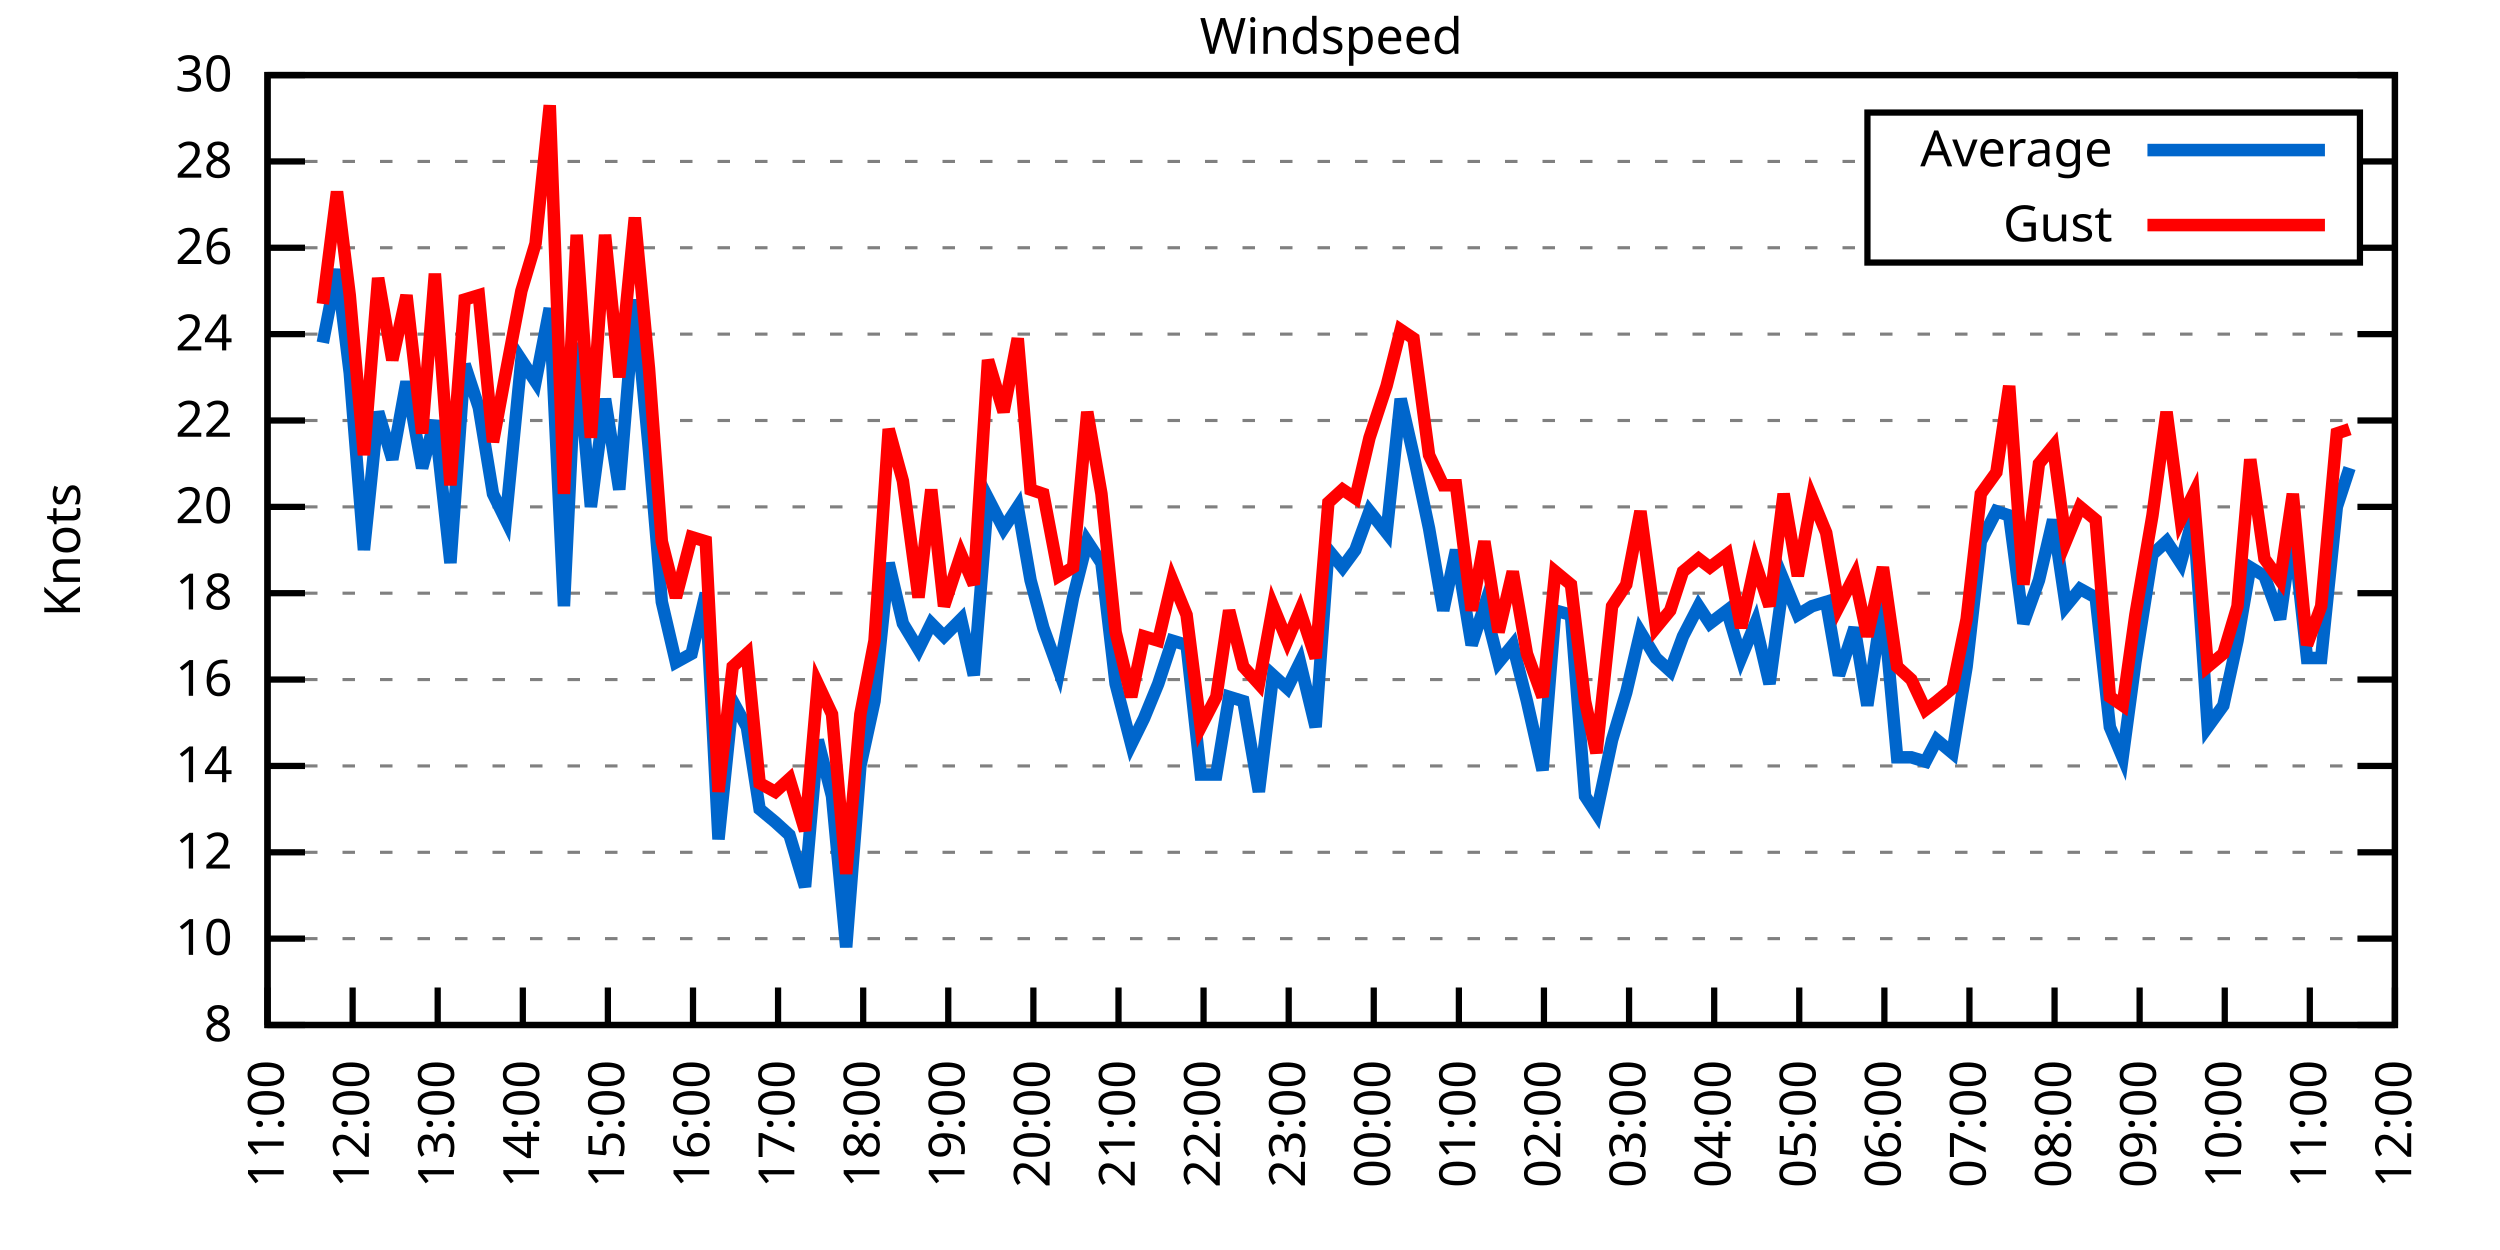
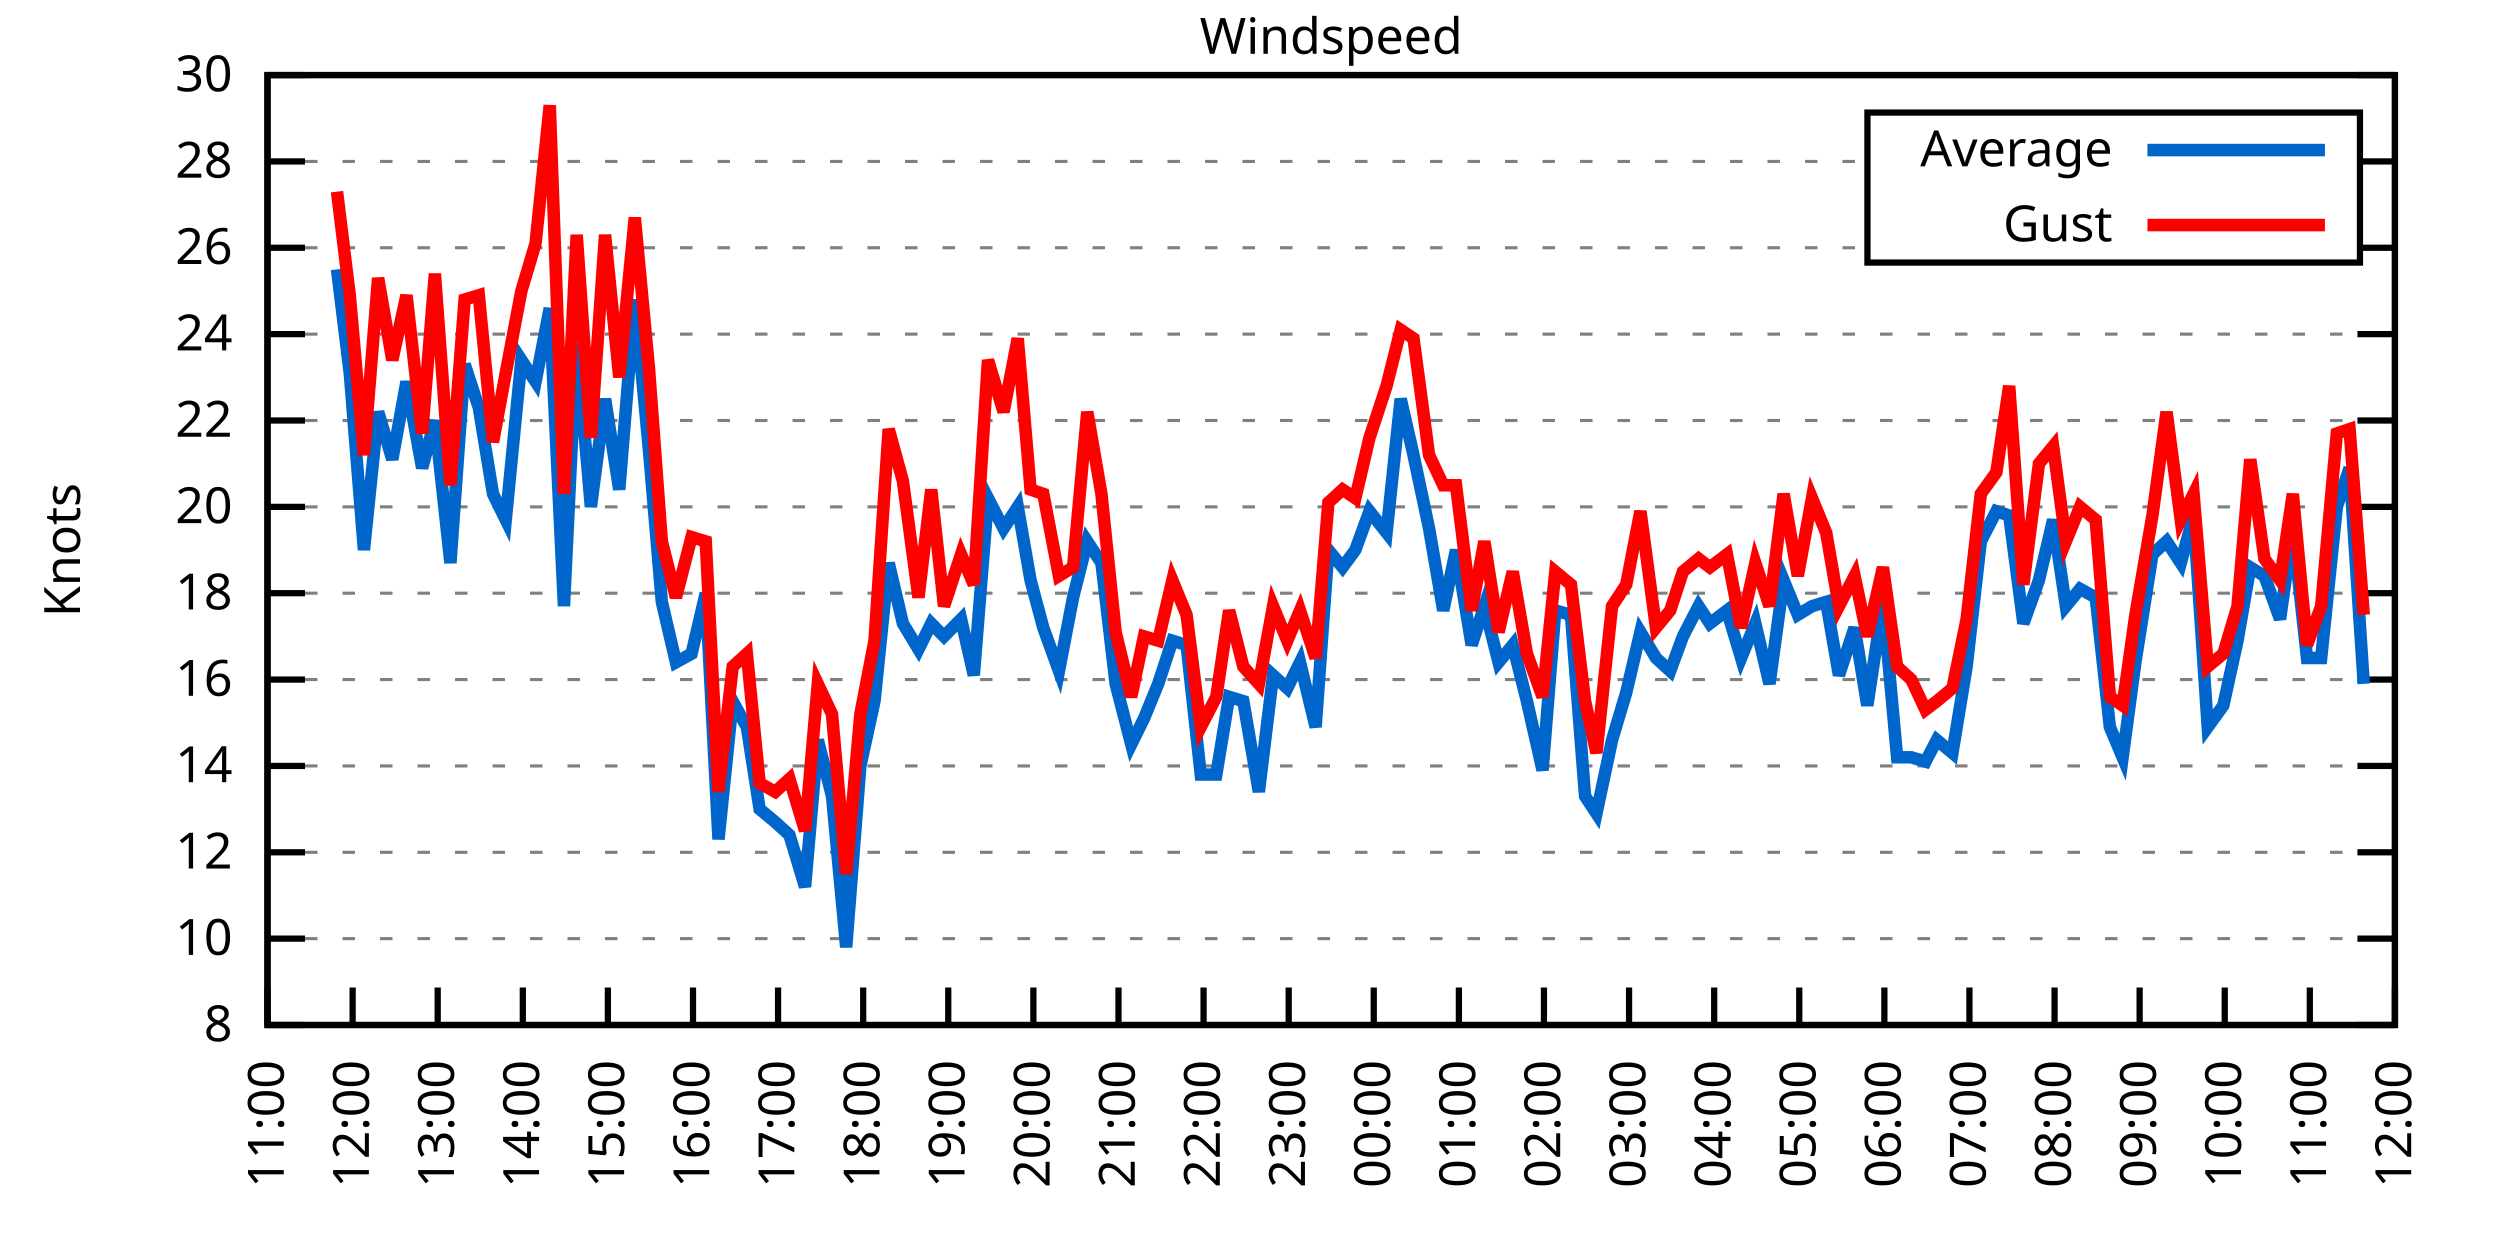
<svg xmlns="http://www.w3.org/2000/svg" xmlns:xlink="http://www.w3.org/1999/xlink" width="400" height="200" viewBox="0 0 400 200">
  <g id="gnuplot_canvas">
    <rect x="0" y="0" width="400" height="200" fill="none" />
    <defs>
      <circle id="gpDot" r="0.5" stroke-width="0.5" stroke="currentColor" />
      <path id="gpPt0" stroke-width="0.333" stroke="currentColor" d="M-1,0 h2 M0,-1 v2" />
      <path id="gpPt1" stroke-width="0.333" stroke="currentColor" d="M-1,-1 L1,1 M1,-1 L-1,1" />
      <path id="gpPt2" stroke-width="0.333" stroke="currentColor" d="M-1,0 L1,0 M0,-1 L0,1 M-1,-1 L1,1 M-1,1 L1,-1" />
      <rect id="gpPt3" stroke-width="0.333" stroke="currentColor" x="-1" y="-1" width="2" height="2" />
      <rect id="gpPt4" stroke-width="0.333" stroke="currentColor" fill="currentColor" x="-1" y="-1" width="2" height="2" />
      <circle id="gpPt5" stroke-width="0.333" stroke="currentColor" cx="0" cy="0" r="1" />
      <use xlink:href="#gpPt5" id="gpPt6" fill="currentColor" stroke="none" />
      <path id="gpPt7" stroke-width="0.333" stroke="currentColor" d="M0,-1.33 L-1.33,0.67 L1.33,0.67 z" />
      <use xlink:href="#gpPt7" id="gpPt8" fill="currentColor" stroke="none" />
      <use xlink:href="#gpPt7" id="gpPt9" stroke="currentColor" transform="rotate(180)" />
      <use xlink:href="#gpPt9" id="gpPt10" fill="currentColor" stroke="none" />
      <use xlink:href="#gpPt3" id="gpPt11" stroke="currentColor" transform="rotate(45)" />
      <use xlink:href="#gpPt11" id="gpPt12" fill="currentColor" stroke="none" />
      <path id="gpPt13" stroke-width="0.333" stroke="currentColor" d="M0,1.330 L1.265,0.411 L0.782,-1.067 L-0.782,-1.076 L-1.265,0.411 z" />
      <use xlink:href="#gpPt13" id="gpPt14" fill="currentColor" stroke="none" />
      <filter id="textbox" filterUnits="objectBoundingBox" x="0" y="0" height="1" width="1">
        <feFlood flood-color="white" flood-opacity="1" result="bgnd" />
        <feComposite in="SourceGraphic" in2="bgnd" operator="atop" />
      </filter>
      <filter id="greybox" filterUnits="objectBoundingBox" x="0" y="0" height="1" width="1">
        <feFlood flood-color="lightgrey" flood-opacity="1" result="grey" />
        <feComposite in="SourceGraphic" in2="grey" operator="atop" />
      </filter>
    </defs>
    <g fill="none" color="white" stroke="currentColor" stroke-width="1.00" stroke-linecap="butt" stroke-linejoin="miter">
</g>
    <g fill="none" color="black" stroke="currentColor" stroke-width="1.00" stroke-linecap="butt" stroke-linejoin="miter">
      <g stroke="none" shape-rendering="crispEdges">
        <polygon fill="rgb(255, 255, 255)" points="42.80,164.00 383.18,164.00 383.18,12.02 42.80,12.02 " />
      </g>
    </g>
    <g fill="none" color="black" stroke="currentColor" stroke-width="1.00" stroke-linecap="butt" stroke-linejoin="miter">
</g>
    <g fill="none" color="black" stroke="black" stroke-width="0.50" stroke-linecap="butt" stroke-linejoin="miter">
</g>
    <g fill="none" color="gray" stroke="currentColor" stroke-width="0.50" stroke-linecap="butt" stroke-linejoin="miter">
      <path stroke="gray" stroke-dasharray="2,4" class="gridline" d="M42.80,164.00 L383.19,164.00  " />
    </g>
    <g fill="none" color="gray" stroke="gray" stroke-width="1.00" stroke-linecap="butt" stroke-linejoin="miter">
</g>
    <g fill="none" color="black" stroke="currentColor" stroke-width="1.00" stroke-linecap="butt" stroke-linejoin="miter">
      <path stroke="black" d="M42.80,164.00 L48.80,164.00 M383.19,164.00 L377.19,164.00  " />
      <g transform="translate(37.20,166.60)" stroke="none" fill="black" font-family="Sans" font-size="8.00" text-anchor="end">
        <text>
          <tspan font-family="Sans"> 8</tspan>
        </text>
      </g>
    </g>
    <g fill="none" color="black" stroke="currentColor" stroke-width="1.00" stroke-linecap="butt" stroke-linejoin="miter">
</g>
    <g fill="none" color="black" stroke="black" stroke-width="0.50" stroke-linecap="butt" stroke-linejoin="miter">
</g>
    <g fill="none" color="gray" stroke="currentColor" stroke-width="0.50" stroke-linecap="butt" stroke-linejoin="miter">
      <path stroke="gray" stroke-dasharray="2,4" class="gridline" d="M42.80,150.18 L383.19,150.18  " />
    </g>
    <g fill="none" color="gray" stroke="gray" stroke-width="1.00" stroke-linecap="butt" stroke-linejoin="miter">
</g>
    <g fill="none" color="black" stroke="currentColor" stroke-width="1.00" stroke-linecap="butt" stroke-linejoin="miter">
      <path stroke="black" d="M42.80,150.18 L48.80,150.18 M383.19,150.18 L377.19,150.18  " />
      <g transform="translate(37.20,152.78)" stroke="none" fill="black" font-family="Sans" font-size="8.00" text-anchor="end">
        <text>
          <tspan font-family="Sans"> 10</tspan>
        </text>
      </g>
    </g>
    <g fill="none" color="black" stroke="currentColor" stroke-width="1.00" stroke-linecap="butt" stroke-linejoin="miter">
</g>
    <g fill="none" color="black" stroke="black" stroke-width="0.50" stroke-linecap="butt" stroke-linejoin="miter">
</g>
    <g fill="none" color="gray" stroke="currentColor" stroke-width="0.50" stroke-linecap="butt" stroke-linejoin="miter">
      <path stroke="gray" stroke-dasharray="2,4" class="gridline" d="M42.80,136.37 L383.19,136.37  " />
    </g>
    <g fill="none" color="gray" stroke="gray" stroke-width="1.00" stroke-linecap="butt" stroke-linejoin="miter">
</g>
    <g fill="none" color="black" stroke="currentColor" stroke-width="1.00" stroke-linecap="butt" stroke-linejoin="miter">
      <path stroke="black" d="M42.80,136.37 L48.80,136.37 M383.19,136.37 L377.19,136.37  " />
      <g transform="translate(37.20,138.97)" stroke="none" fill="black" font-family="Sans" font-size="8.00" text-anchor="end">
        <text>
          <tspan font-family="Sans"> 12</tspan>
        </text>
      </g>
    </g>
    <g fill="none" color="black" stroke="currentColor" stroke-width="1.00" stroke-linecap="butt" stroke-linejoin="miter">
</g>
    <g fill="none" color="black" stroke="black" stroke-width="0.50" stroke-linecap="butt" stroke-linejoin="miter">
</g>
    <g fill="none" color="gray" stroke="currentColor" stroke-width="0.50" stroke-linecap="butt" stroke-linejoin="miter">
      <path stroke="gray" stroke-dasharray="2,4" class="gridline" d="M42.80,122.55 L383.19,122.55  " />
    </g>
    <g fill="none" color="gray" stroke="gray" stroke-width="1.00" stroke-linecap="butt" stroke-linejoin="miter">
</g>
    <g fill="none" color="black" stroke="currentColor" stroke-width="1.00" stroke-linecap="butt" stroke-linejoin="miter">
      <path stroke="black" d="M42.80,122.55 L48.80,122.55 M383.19,122.55 L377.19,122.55  " />
      <g transform="translate(37.20,125.15)" stroke="none" fill="black" font-family="Sans" font-size="8.00" text-anchor="end">
        <text>
          <tspan font-family="Sans"> 14</tspan>
        </text>
      </g>
    </g>
    <g fill="none" color="black" stroke="currentColor" stroke-width="1.00" stroke-linecap="butt" stroke-linejoin="miter">
</g>
    <g fill="none" color="black" stroke="black" stroke-width="0.50" stroke-linecap="butt" stroke-linejoin="miter">
</g>
    <g fill="none" color="gray" stroke="currentColor" stroke-width="0.50" stroke-linecap="butt" stroke-linejoin="miter">
      <path stroke="gray" stroke-dasharray="2,4" class="gridline" d="M42.80,108.73 L383.19,108.73  " />
    </g>
    <g fill="none" color="gray" stroke="gray" stroke-width="1.00" stroke-linecap="butt" stroke-linejoin="miter">
</g>
    <g fill="none" color="black" stroke="currentColor" stroke-width="1.00" stroke-linecap="butt" stroke-linejoin="miter">
      <path stroke="black" d="M42.80,108.73 L48.80,108.73 M383.19,108.73 L377.19,108.73  " />
      <g transform="translate(37.20,111.33)" stroke="none" fill="black" font-family="Sans" font-size="8.00" text-anchor="end">
        <text>
          <tspan font-family="Sans"> 16</tspan>
        </text>
      </g>
    </g>
    <g fill="none" color="black" stroke="currentColor" stroke-width="1.00" stroke-linecap="butt" stroke-linejoin="miter">
</g>
    <g fill="none" color="black" stroke="black" stroke-width="0.50" stroke-linecap="butt" stroke-linejoin="miter">
</g>
    <g fill="none" color="gray" stroke="currentColor" stroke-width="0.50" stroke-linecap="butt" stroke-linejoin="miter">
      <path stroke="gray" stroke-dasharray="2,4" class="gridline" d="M42.80,94.91 L383.19,94.91  " />
    </g>
    <g fill="none" color="gray" stroke="gray" stroke-width="1.00" stroke-linecap="butt" stroke-linejoin="miter">
</g>
    <g fill="none" color="black" stroke="currentColor" stroke-width="1.00" stroke-linecap="butt" stroke-linejoin="miter">
      <path stroke="black" d="M42.80,94.91 L48.80,94.91 M383.19,94.91 L377.19,94.91  " />
      <g transform="translate(37.20,97.51)" stroke="none" fill="black" font-family="Sans" font-size="8.00" text-anchor="end">
        <text>
          <tspan font-family="Sans"> 18</tspan>
        </text>
      </g>
    </g>
    <g fill="none" color="black" stroke="currentColor" stroke-width="1.00" stroke-linecap="butt" stroke-linejoin="miter">
</g>
    <g fill="none" color="black" stroke="black" stroke-width="0.50" stroke-linecap="butt" stroke-linejoin="miter">
</g>
    <g fill="none" color="gray" stroke="currentColor" stroke-width="0.50" stroke-linecap="butt" stroke-linejoin="miter">
      <path stroke="gray" stroke-dasharray="2,4" class="gridline" d="M42.80,81.10 L383.19,81.10  " />
    </g>
    <g fill="none" color="gray" stroke="gray" stroke-width="1.00" stroke-linecap="butt" stroke-linejoin="miter">
</g>
    <g fill="none" color="black" stroke="currentColor" stroke-width="1.00" stroke-linecap="butt" stroke-linejoin="miter">
      <path stroke="black" d="M42.80,81.10 L48.80,81.10 M383.19,81.10 L377.19,81.10  " />
      <g transform="translate(37.20,83.70)" stroke="none" fill="black" font-family="Sans" font-size="8.00" text-anchor="end">
        <text>
          <tspan font-family="Sans"> 20</tspan>
        </text>
      </g>
    </g>
    <g fill="none" color="black" stroke="currentColor" stroke-width="1.00" stroke-linecap="butt" stroke-linejoin="miter">
</g>
    <g fill="none" color="black" stroke="black" stroke-width="0.50" stroke-linecap="butt" stroke-linejoin="miter">
</g>
    <g fill="none" color="gray" stroke="currentColor" stroke-width="0.50" stroke-linecap="butt" stroke-linejoin="miter">
      <path stroke="gray" stroke-dasharray="2,4" class="gridline" d="M42.80,67.28 L383.19,67.28  " />
    </g>
    <g fill="none" color="gray" stroke="gray" stroke-width="1.00" stroke-linecap="butt" stroke-linejoin="miter">
</g>
    <g fill="none" color="black" stroke="currentColor" stroke-width="1.00" stroke-linecap="butt" stroke-linejoin="miter">
      <path stroke="black" d="M42.80,67.28 L48.80,67.28 M383.19,67.28 L377.19,67.28  " />
      <g transform="translate(37.20,69.88)" stroke="none" fill="black" font-family="Sans" font-size="8.00" text-anchor="end">
        <text>
          <tspan font-family="Sans"> 22</tspan>
        </text>
      </g>
    </g>
    <g fill="none" color="black" stroke="currentColor" stroke-width="1.00" stroke-linecap="butt" stroke-linejoin="miter">
</g>
    <g fill="none" color="black" stroke="black" stroke-width="0.50" stroke-linecap="butt" stroke-linejoin="miter">
</g>
    <g fill="none" color="gray" stroke="currentColor" stroke-width="0.50" stroke-linecap="butt" stroke-linejoin="miter">
      <path stroke="gray" stroke-dasharray="2,4" class="gridline" d="M42.80,53.46 L383.19,53.46  " />
    </g>
    <g fill="none" color="gray" stroke="gray" stroke-width="1.00" stroke-linecap="butt" stroke-linejoin="miter">
</g>
    <g fill="none" color="black" stroke="currentColor" stroke-width="1.00" stroke-linecap="butt" stroke-linejoin="miter">
      <path stroke="black" d="M42.80,53.46 L48.80,53.46 M383.19,53.46 L377.19,53.46  " />
      <g transform="translate(37.20,56.06)" stroke="none" fill="black" font-family="Sans" font-size="8.00" text-anchor="end">
        <text>
          <tspan font-family="Sans"> 24</tspan>
        </text>
      </g>
    </g>
    <g fill="none" color="black" stroke="currentColor" stroke-width="1.00" stroke-linecap="butt" stroke-linejoin="miter">
</g>
    <g fill="none" color="black" stroke="black" stroke-width="0.50" stroke-linecap="butt" stroke-linejoin="miter">
</g>
    <g fill="none" color="gray" stroke="currentColor" stroke-width="0.50" stroke-linecap="butt" stroke-linejoin="miter">
      <path stroke="gray" stroke-dasharray="2,4" class="gridline" d="M42.80,39.64 L298.79,39.64 M377.59,39.64 L383.19,39.64  " />
    </g>
    <g fill="none" color="gray" stroke="gray" stroke-width="1.00" stroke-linecap="butt" stroke-linejoin="miter">
</g>
    <g fill="none" color="black" stroke="currentColor" stroke-width="1.00" stroke-linecap="butt" stroke-linejoin="miter">
      <path stroke="black" d="M42.80,39.64 L48.80,39.64 M383.19,39.64 L377.19,39.64  " />
      <g transform="translate(37.20,42.24)" stroke="none" fill="black" font-family="Sans" font-size="8.00" text-anchor="end">
        <text>
          <tspan font-family="Sans"> 26</tspan>
        </text>
      </g>
    </g>
    <g fill="none" color="black" stroke="currentColor" stroke-width="1.00" stroke-linecap="butt" stroke-linejoin="miter">
</g>
    <g fill="none" color="black" stroke="black" stroke-width="0.50" stroke-linecap="butt" stroke-linejoin="miter">
</g>
    <g fill="none" color="gray" stroke="currentColor" stroke-width="0.50" stroke-linecap="butt" stroke-linejoin="miter">
      <path stroke="gray" stroke-dasharray="2,4" class="gridline" d="M42.80,25.83 L298.79,25.83 M377.59,25.83 L383.19,25.83  " />
    </g>
    <g fill="none" color="gray" stroke="gray" stroke-width="1.00" stroke-linecap="butt" stroke-linejoin="miter">
</g>
    <g fill="none" color="black" stroke="currentColor" stroke-width="1.00" stroke-linecap="butt" stroke-linejoin="miter">
      <path stroke="black" d="M42.80,25.83 L48.80,25.83 M383.19,25.83 L377.19,25.83  " />
      <g transform="translate(37.20,28.43)" stroke="none" fill="black" font-family="Sans" font-size="8.00" text-anchor="end">
        <text>
          <tspan font-family="Sans"> 28</tspan>
        </text>
      </g>
    </g>
    <g fill="none" color="black" stroke="currentColor" stroke-width="1.00" stroke-linecap="butt" stroke-linejoin="miter">
</g>
    <g fill="none" color="black" stroke="black" stroke-width="0.50" stroke-linecap="butt" stroke-linejoin="miter">
</g>
    <g fill="none" color="gray" stroke="currentColor" stroke-width="0.50" stroke-linecap="butt" stroke-linejoin="miter">
      <path stroke="gray" stroke-dasharray="2,4" class="gridline" d="M42.80,12.01 L383.19,12.01  " />
    </g>
    <g fill="none" color="gray" stroke="gray" stroke-width="1.00" stroke-linecap="butt" stroke-linejoin="miter">
</g>
    <g fill="none" color="black" stroke="currentColor" stroke-width="1.00" stroke-linecap="butt" stroke-linejoin="miter">
      <path stroke="black" d="M42.80,12.01 L48.80,12.01 M383.19,12.01 L377.19,12.01  " />
      <g transform="translate(37.20,14.61)" stroke="none" fill="black" font-family="Sans" font-size="8.00" text-anchor="end">
        <text>
          <tspan font-family="Sans"> 30</tspan>
        </text>
      </g>
    </g>
    <g fill="none" color="black" stroke="currentColor" stroke-width="1.00" stroke-linecap="butt" stroke-linejoin="miter">
      <path stroke="black" d="M42.80,164.00 L42.80,158.00  " />
      <g transform="translate(45.40,169.60) rotate(270.00)" stroke="none" fill="black" font-family="Sans" font-size="8.00" text-anchor="end">
        <text>
          <tspan font-family="Sans">11:00</tspan>
        </text>
      </g>
    </g>
    <g fill="none" color="black" stroke="currentColor" stroke-width="1.00" stroke-linecap="butt" stroke-linejoin="miter">
      <path stroke="black" d="M56.42,164.00 L56.42,158.00  " />
      <g transform="translate(59.02,169.60) rotate(270.00)" stroke="none" fill="black" font-family="Sans" font-size="8.00" text-anchor="end">
        <text>
          <tspan font-family="Sans">12:00</tspan>
        </text>
      </g>
    </g>
    <g fill="none" color="black" stroke="currentColor" stroke-width="1.00" stroke-linecap="butt" stroke-linejoin="miter">
      <path stroke="black" d="M70.03,164.00 L70.03,158.00  " />
      <g transform="translate(72.63,169.60) rotate(270.00)" stroke="none" fill="black" font-family="Sans" font-size="8.00" text-anchor="end">
        <text>
          <tspan font-family="Sans">13:00</tspan>
        </text>
      </g>
    </g>
    <g fill="none" color="black" stroke="currentColor" stroke-width="1.00" stroke-linecap="butt" stroke-linejoin="miter">
      <path stroke="black" d="M83.65,164.00 L83.65,158.00  " />
      <g transform="translate(86.25,169.60) rotate(270.00)" stroke="none" fill="black" font-family="Sans" font-size="8.00" text-anchor="end">
        <text>
          <tspan font-family="Sans">14:00</tspan>
        </text>
      </g>
    </g>
    <g fill="none" color="black" stroke="currentColor" stroke-width="1.00" stroke-linecap="butt" stroke-linejoin="miter">
      <path stroke="black" d="M97.26,164.00 L97.26,158.00  " />
      <g transform="translate(99.86,169.60) rotate(270.00)" stroke="none" fill="black" font-family="Sans" font-size="8.00" text-anchor="end">
        <text>
          <tspan font-family="Sans">15:00</tspan>
        </text>
      </g>
    </g>
    <g fill="none" color="black" stroke="currentColor" stroke-width="1.00" stroke-linecap="butt" stroke-linejoin="miter">
      <path stroke="black" d="M110.88,164.00 L110.88,158.00  " />
      <g transform="translate(113.48,169.60) rotate(270.00)" stroke="none" fill="black" font-family="Sans" font-size="8.00" text-anchor="end">
        <text>
          <tspan font-family="Sans">16:00</tspan>
        </text>
      </g>
    </g>
    <g fill="none" color="black" stroke="currentColor" stroke-width="1.00" stroke-linecap="butt" stroke-linejoin="miter">
      <path stroke="black" d="M124.49,164.00 L124.49,158.00  " />
      <g transform="translate(127.09,169.60) rotate(270.00)" stroke="none" fill="black" font-family="Sans" font-size="8.00" text-anchor="end">
        <text>
          <tspan font-family="Sans">17:00</tspan>
        </text>
      </g>
    </g>
    <g fill="none" color="black" stroke="currentColor" stroke-width="1.00" stroke-linecap="butt" stroke-linejoin="miter">
      <path stroke="black" d="M138.11,164.00 L138.11,158.00  " />
      <g transform="translate(140.71,169.60) rotate(270.00)" stroke="none" fill="black" font-family="Sans" font-size="8.00" text-anchor="end">
        <text>
          <tspan font-family="Sans">18:00</tspan>
        </text>
      </g>
    </g>
    <g fill="none" color="black" stroke="currentColor" stroke-width="1.00" stroke-linecap="butt" stroke-linejoin="miter">
      <path stroke="black" d="M151.72,164.00 L151.72,158.00  " />
      <g transform="translate(154.32,169.60) rotate(270.00)" stroke="none" fill="black" font-family="Sans" font-size="8.00" text-anchor="end">
        <text>
          <tspan font-family="Sans">19:00</tspan>
        </text>
      </g>
    </g>
    <g fill="none" color="black" stroke="currentColor" stroke-width="1.00" stroke-linecap="butt" stroke-linejoin="miter">
      <path stroke="black" d="M165.34,164.00 L165.34,158.00  " />
      <g transform="translate(167.94,169.60) rotate(270.00)" stroke="none" fill="black" font-family="Sans" font-size="8.00" text-anchor="end">
        <text>
          <tspan font-family="Sans">20:00</tspan>
        </text>
      </g>
    </g>
    <g fill="none" color="black" stroke="currentColor" stroke-width="1.00" stroke-linecap="butt" stroke-linejoin="miter">
      <path stroke="black" d="M178.96,164.00 L178.96,158.00  " />
      <g transform="translate(181.56,169.60) rotate(270.00)" stroke="none" fill="black" font-family="Sans" font-size="8.00" text-anchor="end">
        <text>
          <tspan font-family="Sans">21:00</tspan>
        </text>
      </g>
    </g>
    <g fill="none" color="black" stroke="currentColor" stroke-width="1.00" stroke-linecap="butt" stroke-linejoin="miter">
      <path stroke="black" d="M192.57,164.00 L192.57,158.00  " />
      <g transform="translate(195.17,169.60) rotate(270.00)" stroke="none" fill="black" font-family="Sans" font-size="8.00" text-anchor="end">
        <text>
          <tspan font-family="Sans">22:00</tspan>
        </text>
      </g>
    </g>
    <g fill="none" color="black" stroke="currentColor" stroke-width="1.00" stroke-linecap="butt" stroke-linejoin="miter">
      <path stroke="black" d="M206.19,164.00 L206.19,158.00  " />
      <g transform="translate(208.79,169.60) rotate(270.00)" stroke="none" fill="black" font-family="Sans" font-size="8.00" text-anchor="end">
        <text>
          <tspan font-family="Sans">23:00</tspan>
        </text>
      </g>
    </g>
    <g fill="none" color="black" stroke="currentColor" stroke-width="1.00" stroke-linecap="butt" stroke-linejoin="miter">
      <path stroke="black" d="M219.80,164.00 L219.80,158.00  " />
      <g transform="translate(222.40,169.60) rotate(270.00)" stroke="none" fill="black" font-family="Sans" font-size="8.00" text-anchor="end">
        <text>
          <tspan font-family="Sans">00:00</tspan>
        </text>
      </g>
    </g>
    <g fill="none" color="black" stroke="currentColor" stroke-width="1.00" stroke-linecap="butt" stroke-linejoin="miter">
      <path stroke="black" d="M233.42,164.00 L233.42,158.00  " />
      <g transform="translate(236.02,169.60) rotate(270.00)" stroke="none" fill="black" font-family="Sans" font-size="8.00" text-anchor="end">
        <text>
          <tspan font-family="Sans">01:00</tspan>
        </text>
      </g>
    </g>
    <g fill="none" color="black" stroke="currentColor" stroke-width="1.00" stroke-linecap="butt" stroke-linejoin="miter">
      <path stroke="black" d="M247.03,164.00 L247.03,158.00  " />
      <g transform="translate(249.63,169.60) rotate(270.00)" stroke="none" fill="black" font-family="Sans" font-size="8.00" text-anchor="end">
        <text>
          <tspan font-family="Sans">02:00</tspan>
        </text>
      </g>
    </g>
    <g fill="none" color="black" stroke="currentColor" stroke-width="1.00" stroke-linecap="butt" stroke-linejoin="miter">
      <path stroke="black" d="M260.65,164.00 L260.65,158.00  " />
      <g transform="translate(263.25,169.60) rotate(270.00)" stroke="none" fill="black" font-family="Sans" font-size="8.00" text-anchor="end">
        <text>
          <tspan font-family="Sans">03:00</tspan>
        </text>
      </g>
    </g>
    <g fill="none" color="black" stroke="currentColor" stroke-width="1.00" stroke-linecap="butt" stroke-linejoin="miter">
      <path stroke="black" d="M274.27,164.00 L274.27,158.00  " />
      <g transform="translate(276.87,169.60) rotate(270.00)" stroke="none" fill="black" font-family="Sans" font-size="8.00" text-anchor="end">
        <text>
          <tspan font-family="Sans">04:00</tspan>
        </text>
      </g>
    </g>
    <g fill="none" color="black" stroke="currentColor" stroke-width="1.00" stroke-linecap="butt" stroke-linejoin="miter">
      <path stroke="black" d="M287.88,164.00 L287.88,158.00  " />
      <g transform="translate(290.48,169.60) rotate(270.00)" stroke="none" fill="black" font-family="Sans" font-size="8.00" text-anchor="end">
        <text>
          <tspan font-family="Sans">05:00</tspan>
        </text>
      </g>
    </g>
    <g fill="none" color="black" stroke="currentColor" stroke-width="1.00" stroke-linecap="butt" stroke-linejoin="miter">
      <path stroke="black" d="M301.50,164.00 L301.50,158.00  " />
      <g transform="translate(304.10,169.60) rotate(270.00)" stroke="none" fill="black" font-family="Sans" font-size="8.00" text-anchor="end">
        <text>
          <tspan font-family="Sans">06:00</tspan>
        </text>
      </g>
    </g>
    <g fill="none" color="black" stroke="currentColor" stroke-width="1.00" stroke-linecap="butt" stroke-linejoin="miter">
      <path stroke="black" d="M315.11,164.00 L315.11,158.00  " />
      <g transform="translate(317.71,169.60) rotate(270.00)" stroke="none" fill="black" font-family="Sans" font-size="8.00" text-anchor="end">
        <text>
          <tspan font-family="Sans">07:00</tspan>
        </text>
      </g>
    </g>
    <g fill="none" color="black" stroke="currentColor" stroke-width="1.00" stroke-linecap="butt" stroke-linejoin="miter">
      <path stroke="black" d="M328.73,164.00 L328.73,158.00  " />
      <g transform="translate(331.33,169.60) rotate(270.00)" stroke="none" fill="black" font-family="Sans" font-size="8.00" text-anchor="end">
        <text>
          <tspan font-family="Sans">08:00</tspan>
        </text>
      </g>
    </g>
    <g fill="none" color="black" stroke="currentColor" stroke-width="1.00" stroke-linecap="butt" stroke-linejoin="miter">
      <path stroke="black" d="M342.34,164.00 L342.34,158.00  " />
      <g transform="translate(344.94,169.60) rotate(270.00)" stroke="none" fill="black" font-family="Sans" font-size="8.00" text-anchor="end">
        <text>
          <tspan font-family="Sans">09:00</tspan>
        </text>
      </g>
    </g>
    <g fill="none" color="black" stroke="currentColor" stroke-width="1.00" stroke-linecap="butt" stroke-linejoin="miter">
      <path stroke="black" d="M355.96,164.00 L355.96,158.00  " />
      <g transform="translate(358.56,169.60) rotate(270.00)" stroke="none" fill="black" font-family="Sans" font-size="8.00" text-anchor="end">
        <text>
          <tspan font-family="Sans">10:00</tspan>
        </text>
      </g>
    </g>
    <g fill="none" color="black" stroke="currentColor" stroke-width="1.00" stroke-linecap="butt" stroke-linejoin="miter">
      <path stroke="black" d="M369.57,164.00 L369.57,158.00  " />
      <g transform="translate(372.17,169.60) rotate(270.00)" stroke="none" fill="black" font-family="Sans" font-size="8.00" text-anchor="end">
        <text>
          <tspan font-family="Sans">11:00</tspan>
        </text>
      </g>
    </g>
    <g fill="none" color="black" stroke="currentColor" stroke-width="1.00" stroke-linecap="butt" stroke-linejoin="miter">
      <path stroke="black" d="M383.19,164.00 L383.19,158.00  " />
      <g transform="translate(385.79,169.60) rotate(270.00)" stroke="none" fill="black" font-family="Sans" font-size="8.00" text-anchor="end">
        <text>
          <tspan font-family="Sans">12:00</tspan>
        </text>
      </g>
    </g>
    <g fill="none" color="black" stroke="currentColor" stroke-width="1.00" stroke-linecap="butt" stroke-linejoin="miter">
</g>
    <g fill="none" color="black" stroke="currentColor" stroke-width="1.00" stroke-linecap="butt" stroke-linejoin="miter">
      <path stroke="black" d="M42.80,12.01 L42.80,164.00 L383.19,164.00 L383.19,12.01 L42.80,12.01 Z  " />
    </g>
    <g fill="none" color="black" stroke="currentColor" stroke-width="1.00" stroke-linecap="butt" stroke-linejoin="miter">
</g>
    <g fill="none" color="black" stroke="currentColor" stroke-width="1.00" stroke-linecap="butt" stroke-linejoin="miter">
      <path stroke="black" d="M298.79,42.01 L298.79,18.01 L377.59,18.01 L377.59,42.01 L298.79,42.01 Z  " />
    </g>
    <g id="Windspeed_plot_1">
      <g fill="none" color="white" stroke="black" stroke-width="2.00" stroke-linecap="butt" stroke-linejoin="miter">
</g>
      <g fill="none" color="black" stroke="currentColor" stroke-width="2.00" stroke-linecap="butt" stroke-linejoin="miter">
        <g transform="translate(337.99,26.61)" stroke="none" fill="black" font-family="Sans" font-size="8.00" text-anchor="end">
          <text>
            <tspan font-family="Sans">Average</tspan>
          </text>
        </g>
      </g>
      <g fill="none" color="black" stroke="currentColor" stroke-width="2.00" stroke-linecap="butt" stroke-linejoin="miter">
-         <path stroke="rgb(  0, 102, 204)" d="M343.59,24.01 L371.99,24.01 M51.65,54.84 L53.92,43.10 L55.96,59.68 L58.23,88.00 L60.50,65.90 L62.77,73.50   L65.04,61.06 L67.54,74.88 L69.58,67.28 L72.07,90.08 L74.34,58.30 L76.61,65.21 L78.88,79.02 L80.92,83.17   L83.42,57.61 L85.69,61.06 L87.96,49.32 L90.23,96.99 L92.27,54.84 L94.54,81.10 L96.81,63.82 L99.08,78.33   L101.57,47.93 L103.84,72.12 L105.89,96.30 L108.15,105.97 L110.65,104.59 L112.92,94.91 L114.96,134.29 L117.23,112.19   L119.50,116.33 L121.54,129.46 L124.04,131.53 L126.31,133.60 L128.81,141.89 L130.85,118.40 L133.12,127.38 L135.39,151.56   L137.66,122.55 L139.92,112.19 L142.19,90.08 L144.46,99.75 L146.96,103.89 L149.00,99.75 L151.04,101.82 L153.77,99.06   L155.81,108.04 L158.08,79.71 L160.57,84.55 L162.84,81.10 L164.89,92.84 L166.93,100.44 L169.43,107.35 L171.69,95.60   L173.96,86.62 L176.23,90.08 L178.50,109.42 L181.00,119.09 L183.04,114.95 L185.31,109.42 L187.58,102.51 L189.85,103.20   L192.12,123.93 L194.61,123.93 L196.66,111.49 L198.93,112.19 L201.42,126.69 L203.69,108.04 L205.96,110.11 L208.00,105.97   L210.50,116.33 L212.54,88.00 L214.81,90.77 L216.85,88.00 L219.12,81.79 L221.85,85.24 L224.11,63.82 L226.16,72.81   L228.65,84.55 L230.92,97.68 L232.96,88.00 L235.46,103.20 L237.50,96.99 L239.77,105.97 L242.04,103.20 L244.31,112.19   L246.81,123.24 L248.85,97.68 L251.35,98.37 L253.61,127.38 L255.43,130.15 L257.93,118.40 L260.20,110.80 L262.47,101.13   L264.96,105.28 L267.23,107.35 L269.27,101.82 L271.77,96.99 L273.58,99.75 L276.31,97.68 L278.58,105.28 L280.85,99.75   L283.12,109.42 L285.38,92.84 L287.65,98.37 L289.92,96.99 L292.19,96.30 L294.23,108.04 L296.73,100.44 L298.77,112.88   L301.27,96.30 L303.54,121.17 L305.81,121.17 L308.08,121.86 L309.89,118.40 L312.39,120.48 L314.66,106.66 L316.93,86.62   L319.42,81.79 L321.47,82.48 L323.74,99.75 L326.23,92.84 L328.50,83.17 L330.54,96.99 L332.81,94.22 L335.31,95.60   L337.58,116.33 L339.62,121.17 L341.66,105.97 L344.39,88.70 L346.65,86.62 L348.92,90.08 L350.97,82.48 L353.24,116.33   L355.73,112.88 L358.00,102.51 L360.04,90.77 L362.31,92.15 L364.81,99.06 L366.85,84.55 L369.12,105.28 L371.39,105.28   L373.89,81.10 L375.93,74.88  " />
+         <path stroke="rgb(  0, 102, 204)" d="M343.59,24.01 L371.99,24.01 M53.92,43.10 L55.96,59.68 L58.23,88.00 L60.50,65.90 L62.77,73.50 L65.04,61.06   L67.54,74.88 L69.58,67.28 L72.07,90.08 L74.34,58.30 L76.61,65.21 L78.88,79.02 L80.92,83.17 L83.42,57.61   L85.69,61.06 L87.96,49.32 L90.23,96.99 L92.27,54.84 L94.54,81.10 L96.81,63.82 L99.08,78.33 L101.57,47.93   L103.84,72.12 L105.89,96.30 L108.15,105.97 L110.65,104.59 L112.92,94.91 L114.96,134.29 L117.23,112.19 L119.50,116.33   L121.54,129.46 L124.04,131.53 L126.31,133.60 L128.81,141.89 L130.85,118.40 L133.12,127.38 L135.39,151.56 L137.66,122.55   L139.92,112.19 L142.19,90.08 L144.46,99.75 L146.96,103.89 L149.00,99.75 L151.04,101.82 L153.77,99.06 L155.81,108.04   L158.08,79.71 L160.57,84.55 L162.84,81.10 L164.89,92.84 L166.93,100.44 L169.43,107.35 L171.69,95.60 L173.96,86.62   L176.23,90.08 L178.50,109.42 L181.00,119.09 L183.04,114.95 L185.31,109.42 L187.58,102.51 L189.85,103.20 L192.12,123.93   L194.61,123.93 L196.66,111.49 L198.93,112.19 L201.42,126.69 L203.69,108.04 L205.96,110.11 L208.00,105.97 L210.50,116.33   L212.54,88.00 L214.81,90.77 L216.85,88.00 L219.12,81.79 L221.85,85.24 L224.11,63.82 L226.16,72.81 L228.65,84.55   L230.92,97.68 L232.96,88.00 L235.46,103.20 L237.50,96.99 L239.77,105.97 L242.04,103.20 L244.31,112.19 L246.81,123.24   L248.85,97.68 L251.35,98.37 L253.61,127.38 L255.43,130.15 L257.93,118.40 L260.20,110.80 L262.47,101.13 L264.96,105.28   L267.23,107.35 L269.27,101.82 L271.77,96.99 L273.58,99.75 L276.31,97.68 L278.58,105.28 L280.85,99.75 L283.12,109.42   L285.38,92.84 L287.65,98.37 L289.92,96.99 L292.19,96.30 L294.23,108.04 L296.73,100.44 L298.77,112.88 L301.27,96.30   L303.54,121.17 L305.81,121.17 L308.08,121.86 L309.89,118.40 L312.39,120.48 L314.66,106.66 L316.93,86.62 L319.42,81.79   L321.47,82.48 L323.74,99.75 L326.23,92.84 L328.50,83.17 L330.54,96.99 L332.81,94.22 L335.31,95.60 L337.58,116.33   L339.62,121.17 L341.66,105.97 L344.39,88.70 L346.65,86.62 L348.92,90.08 L350.97,82.48 L353.24,116.33 L355.73,112.88   L358.00,102.51 L360.04,90.77 L362.31,92.15 L364.81,99.06 L366.85,84.55 L369.12,105.28 L371.39,105.28 L373.89,81.10   L375.93,74.88 L378.20,109.42  " />
      </g>
    </g>
    <g id="Windspeed_plot_2">
      <g fill="none" color="black" stroke="currentColor" stroke-width="2.00" stroke-linecap="butt" stroke-linejoin="miter">
        <g transform="translate(337.99,38.61)" stroke="none" fill="black" font-family="Sans" font-size="8.00" text-anchor="end">
          <text>
            <tspan font-family="Sans">Gust</tspan>
          </text>
        </g>
      </g>
      <g fill="none" color="black" stroke="currentColor" stroke-width="2.00" stroke-linecap="butt" stroke-linejoin="miter">
-         <path stroke="rgb(255,   0,   0)" d="M343.59,36.01 L371.99,36.01 M51.65,48.63 L53.92,30.66 L55.96,47.24 L58.23,72.81 L60.50,44.48 L62.77,57.61   L65.04,47.24 L67.54,69.35 L69.58,43.79 L72.07,77.64 L74.34,47.93 L76.61,47.24 L78.88,70.73 L80.92,59.68   L83.42,46.55 L85.69,38.95 L87.96,16.85 L90.23,79.02 L92.27,37.57 L94.54,70.04 L96.81,37.57 L99.08,60.37   L101.57,34.81 L103.84,58.99 L105.89,86.62 L108.15,95.60 L110.65,85.93 L112.92,86.62 L114.96,126.69 L117.23,106.66   L119.50,104.59 L121.54,125.31 L124.04,126.69 L126.31,124.62 L128.81,132.91 L130.85,109.42 L133.12,114.26 L135.39,139.82   L137.66,114.26 L139.92,102.51 L142.19,68.66 L144.46,76.95 L146.96,95.60 L149.00,78.33 L151.04,96.99 L153.77,88.70   L155.81,93.53 L158.08,57.61 L160.57,65.90 L162.84,54.15 L164.89,78.33 L166.93,79.02 L169.43,92.15 L171.69,90.77   L173.96,65.90 L176.23,79.02 L178.50,101.13 L181.00,111.49 L183.04,101.82 L185.31,102.51 L187.58,92.84 L189.85,98.37   L192.12,116.33 L194.61,111.49 L196.66,97.68 L198.93,106.66 L201.42,109.42 L203.69,96.99 L205.96,102.51 L208.00,97.68   L210.50,105.28 L212.54,80.41 L214.81,78.33 L216.85,79.71 L219.12,70.04 L221.85,61.75 L224.11,52.77 L226.16,54.15   L228.65,72.81 L230.92,77.64 L232.96,77.64 L235.46,97.68 L237.50,86.62 L239.77,101.13 L242.04,91.46 L244.31,104.59   L246.81,111.49 L248.85,91.46 L251.35,93.53 L253.61,112.19 L255.43,120.48 L257.93,96.99 L260.20,93.53 L262.47,81.79   L264.96,100.44 L267.23,97.68 L269.27,91.46 L271.77,89.39 L273.58,90.77 L276.31,88.70 L278.58,100.44 L280.85,90.08   L283.12,96.99 L285.38,79.02 L287.65,92.15 L289.92,79.71 L292.19,85.24 L294.23,96.99 L296.73,92.15 L298.77,101.82   L301.27,90.77 L303.54,106.66 L305.81,108.73 L308.08,113.57 L309.89,112.19 L312.39,110.11 L314.66,99.06 L316.93,79.02   L319.42,75.57 L321.47,61.75 L323.74,93.53 L326.23,74.19 L328.50,71.42 L330.54,86.62 L332.81,81.10 L335.31,83.17   L337.58,111.49 L339.62,112.88 L341.66,98.37 L344.39,82.48 L346.65,65.90 L348.92,83.17 L350.97,79.02 L353.24,106.66   L355.73,104.59 L358.00,96.99 L360.04,73.50 L362.31,89.39 L364.81,92.84 L366.85,79.02 L369.12,103.20 L371.39,96.99   L373.89,69.35 L375.93,68.66  " />
+         <path stroke="rgb(255,   0,   0)" d="M343.59,36.01 L371.99,36.01 M53.92,30.66 L55.96,47.24 L58.23,72.81 L60.50,44.48 L62.77,57.61 L65.04,47.24   L67.54,69.35 L69.58,43.79 L72.07,77.64 L74.34,47.93 L76.61,47.24 L78.88,70.73 L80.92,59.68 L83.42,46.55   L85.69,38.95 L87.96,16.85 L90.23,79.02 L92.27,37.57 L94.54,70.04 L96.81,37.57 L99.08,60.37 L101.57,34.81   L103.84,58.99 L105.89,86.62 L108.15,95.60 L110.65,85.93 L112.92,86.62 L114.96,126.69 L117.23,106.66 L119.50,104.59   L121.54,125.31 L124.04,126.69 L126.31,124.62 L128.81,132.91 L130.85,109.42 L133.12,114.26 L135.39,139.82 L137.66,114.26   L139.92,102.51 L142.19,68.66 L144.46,76.95 L146.96,95.60 L149.00,78.33 L151.04,96.99 L153.77,88.70 L155.81,93.53   L158.08,57.61 L160.57,65.90 L162.84,54.15 L164.89,78.33 L166.93,79.02 L169.43,92.15 L171.69,90.77 L173.96,65.90   L176.23,79.02 L178.50,101.13 L181.00,111.49 L183.04,101.82 L185.31,102.51 L187.58,92.84 L189.85,98.37 L192.12,116.33   L194.61,111.49 L196.66,97.68 L198.93,106.66 L201.42,109.42 L203.69,96.99 L205.96,102.51 L208.00,97.68 L210.50,105.28   L212.54,80.41 L214.81,78.33 L216.85,79.71 L219.12,70.04 L221.85,61.75 L224.11,52.77 L226.16,54.15 L228.65,72.81   L230.92,77.64 L232.96,77.64 L235.46,97.68 L237.50,86.62 L239.77,101.13 L242.04,91.46 L244.31,104.59 L246.81,111.49   L248.85,91.46 L251.35,93.53 L253.61,112.19 L255.43,120.48 L257.93,96.99 L260.20,93.53 L262.47,81.79 L264.96,100.44   L267.23,97.68 L269.27,91.46 L271.77,89.39 L273.58,90.77 L276.31,88.70 L278.58,100.44 L280.85,90.08 L283.12,96.99   L285.38,79.02 L287.65,92.15 L289.92,79.71 L292.19,85.24 L294.23,96.99 L296.73,92.15 L298.77,101.82 L301.27,90.77   L303.54,106.66 L305.81,108.73 L308.08,113.57 L309.89,112.19 L312.39,110.11 L314.66,99.06 L316.93,79.02 L319.42,75.57   L321.47,61.75 L323.74,93.53 L326.23,74.19 L328.50,71.42 L330.54,86.62 L332.81,81.10 L335.31,83.17 L337.58,111.49   L339.62,112.88 L341.66,98.37 L344.39,82.48 L346.65,65.90 L348.92,83.17 L350.97,79.02 L353.24,106.66 L355.73,104.59   L358.00,96.99 L360.04,73.50 L362.31,89.39 L364.81,92.84 L366.85,79.02 L369.12,103.20 L371.39,96.99 L373.89,69.35   L375.93,68.66 L378.20,98.37  " />
      </g>
    </g>
    <g fill="none" color="black" stroke="currentColor" stroke-width="2.00" stroke-linecap="butt" stroke-linejoin="miter">
</g>
    <g fill="none" color="black" stroke="black" stroke-width="1.00" stroke-linecap="butt" stroke-linejoin="miter">
</g>
    <g fill="none" color="black" stroke="currentColor" stroke-width="1.00" stroke-linecap="butt" stroke-linejoin="miter">
      <path stroke="black" d="M42.80,12.01 L42.80,164.00 L383.19,164.00 L383.19,12.01 L42.80,12.01 Z  " />
      <g transform="translate(12.80,88.01) rotate(270.00)" stroke="none" fill="black" font-family="Sans" font-size="8.00" text-anchor="middle">
        <text>
          <tspan font-family="Sans">Knots</tspan>
        </text>
      </g>
    </g>
    <g fill="none" color="black" stroke="currentColor" stroke-width="1.00" stroke-linecap="butt" stroke-linejoin="miter">
</g>
    <g fill="none" color="black" stroke="currentColor" stroke-width="1.00" stroke-linecap="butt" stroke-linejoin="miter">
      <g transform="translate(212.99,8.61)" stroke="none" fill="black" font-family="Sans" font-size="8.00" text-anchor="middle">
        <text>
          <tspan font-family="Sans">Windspeed</tspan>
        </text>
      </g>
    </g>
    <g fill="none" color="black" stroke="currentColor" stroke-width="1.00" stroke-linecap="butt" stroke-linejoin="miter">
</g>
  </g>
</svg>
